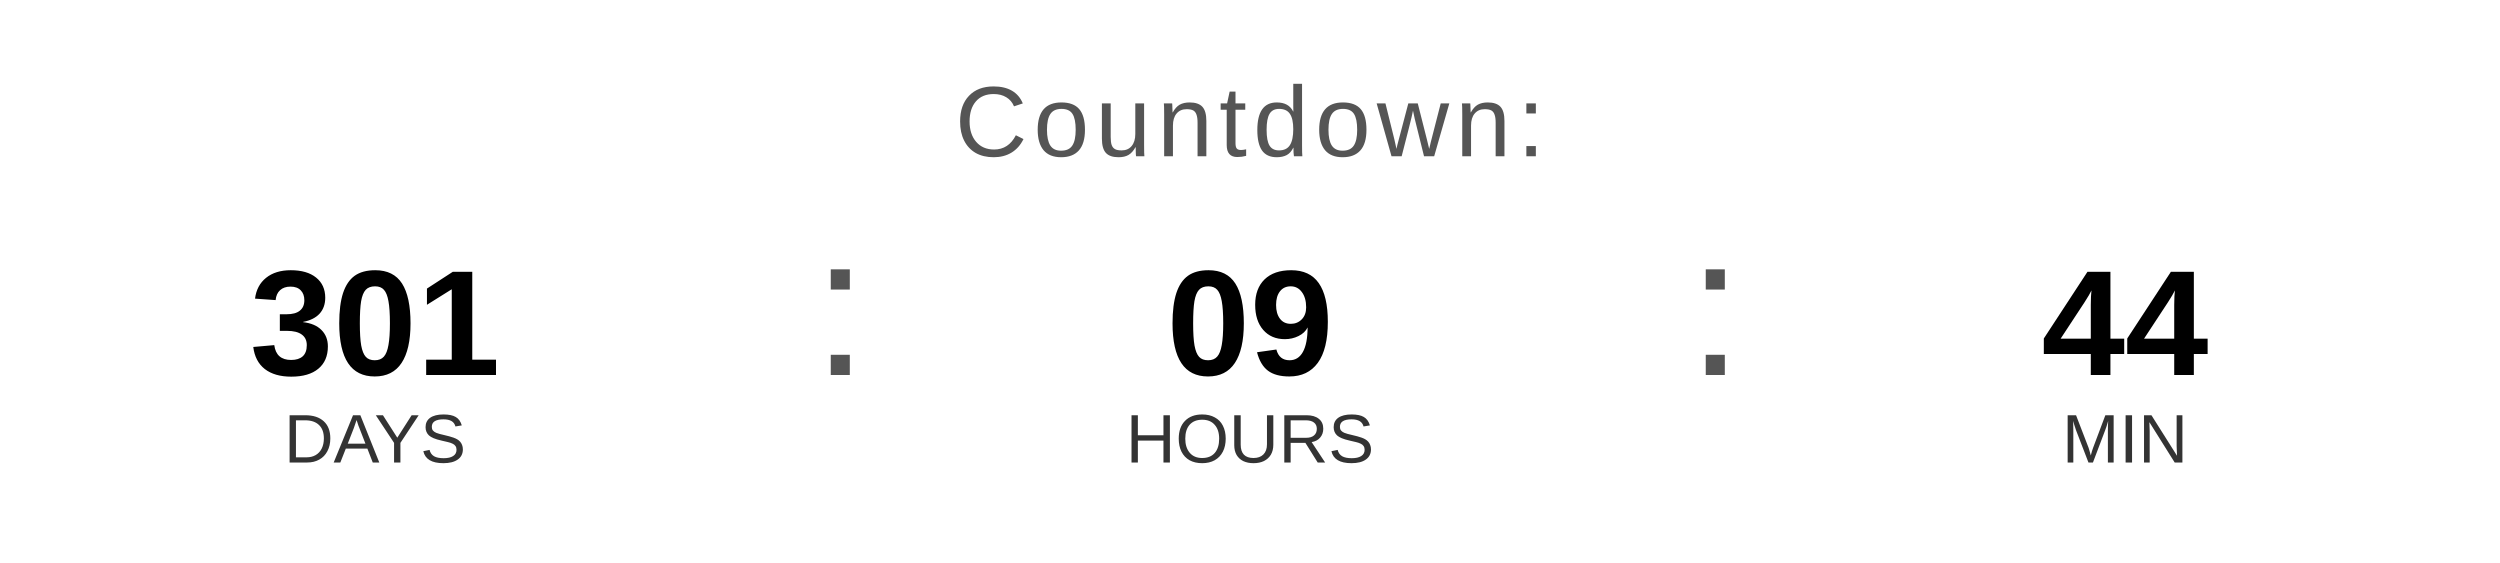
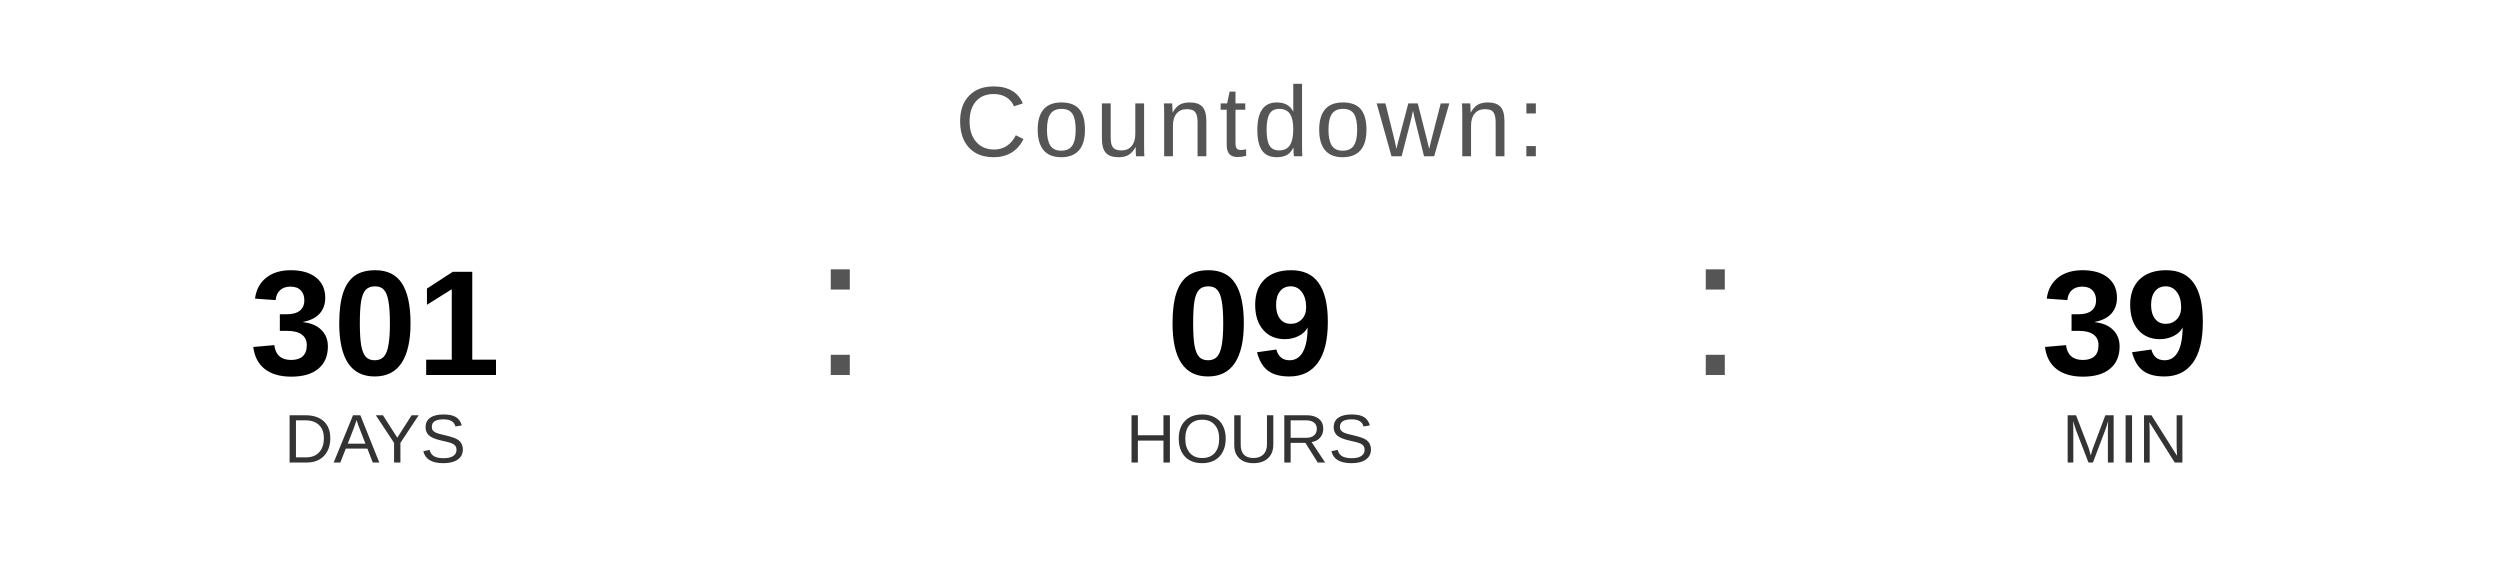
<svg xmlns="http://www.w3.org/2000/svg" width="400" height="90" viewBox="0 0 400 90">
  <text x="200" y="25" font-family="Arial, Helvetica, sans-serif" font-size="16" fill="#555555" text-anchor="middle" letter-spacing="1">
    Countdown:
  </text>
  <text x="60" y="60" font-family="Arial, Helvetica, sans-serif" font-size="24" font-weight="bold" fill="#000000" text-anchor="middle">301</text>
  <text x="60" y="74" font-family="Arial, Helvetica, sans-serif" font-size="11" fill="#333333" text-anchor="middle">DAYS</text>
  <text x="130" y="60" font-family="Arial, sans-serif" font-size="32" fill="#555555">:</text>
  <text x="200" y="60" font-family="Arial, Helvetica, sans-serif" font-size="24" font-weight="bold" fill="#000000" text-anchor="middle">09</text>
  <text x="200" y="74" font-family="Arial, Helvetica, sans-serif" font-size="11" fill="#333333" text-anchor="middle">HOURS</text>
  <text x="270" y="60" font-family="Arial, sans-serif" font-size="32" fill="#555555">:</text>
-   <text x="340" y="60" font-family="Arial, Helvetica, sans-serif" font-size="24" font-weight="bold" fill="#000000" text-anchor="middle">44</text>
+   <text x="340" y="60" font-family="Arial, Helvetica, sans-serif" font-size="24" font-weight="bold" fill="#000000" text-anchor="middle">39</text>
  <text x="340" y="74" font-family="Arial, Helvetica, sans-serif" font-size="11" fill="#333333" text-anchor="middle">MIN</text>
</svg>
